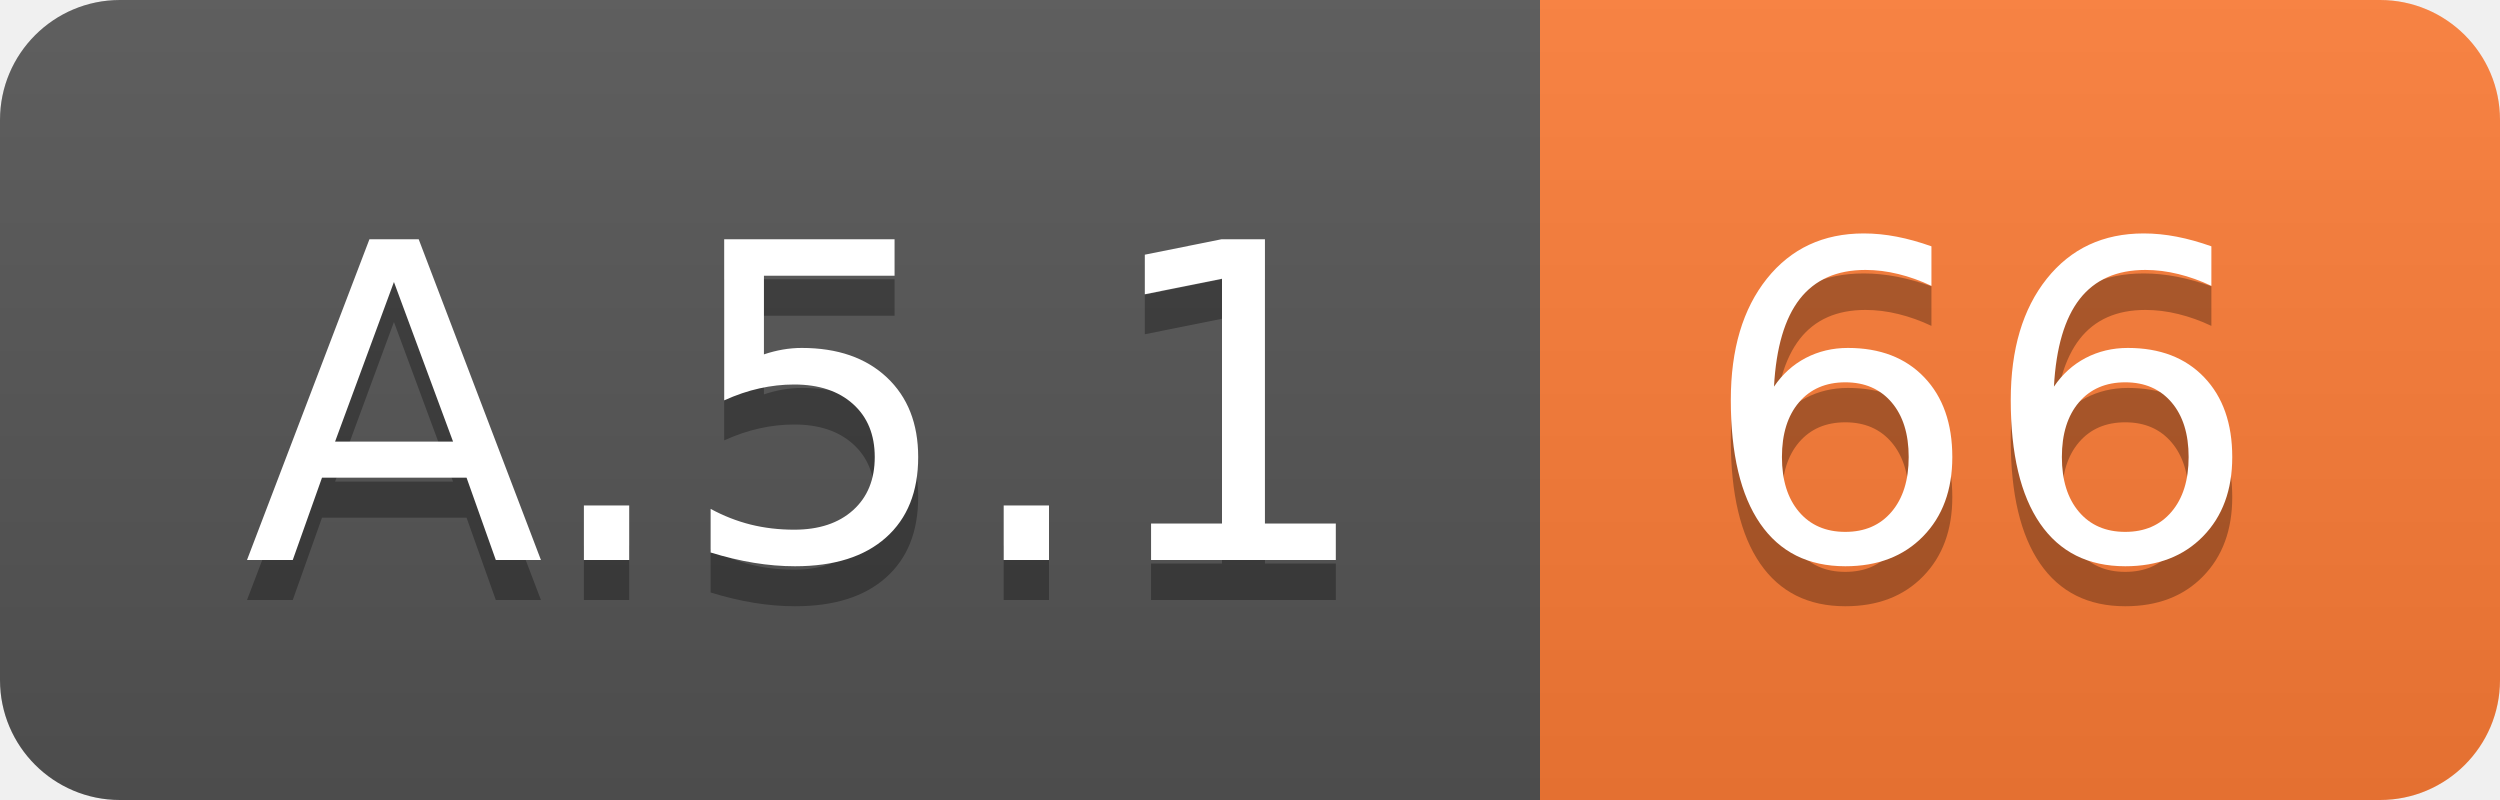
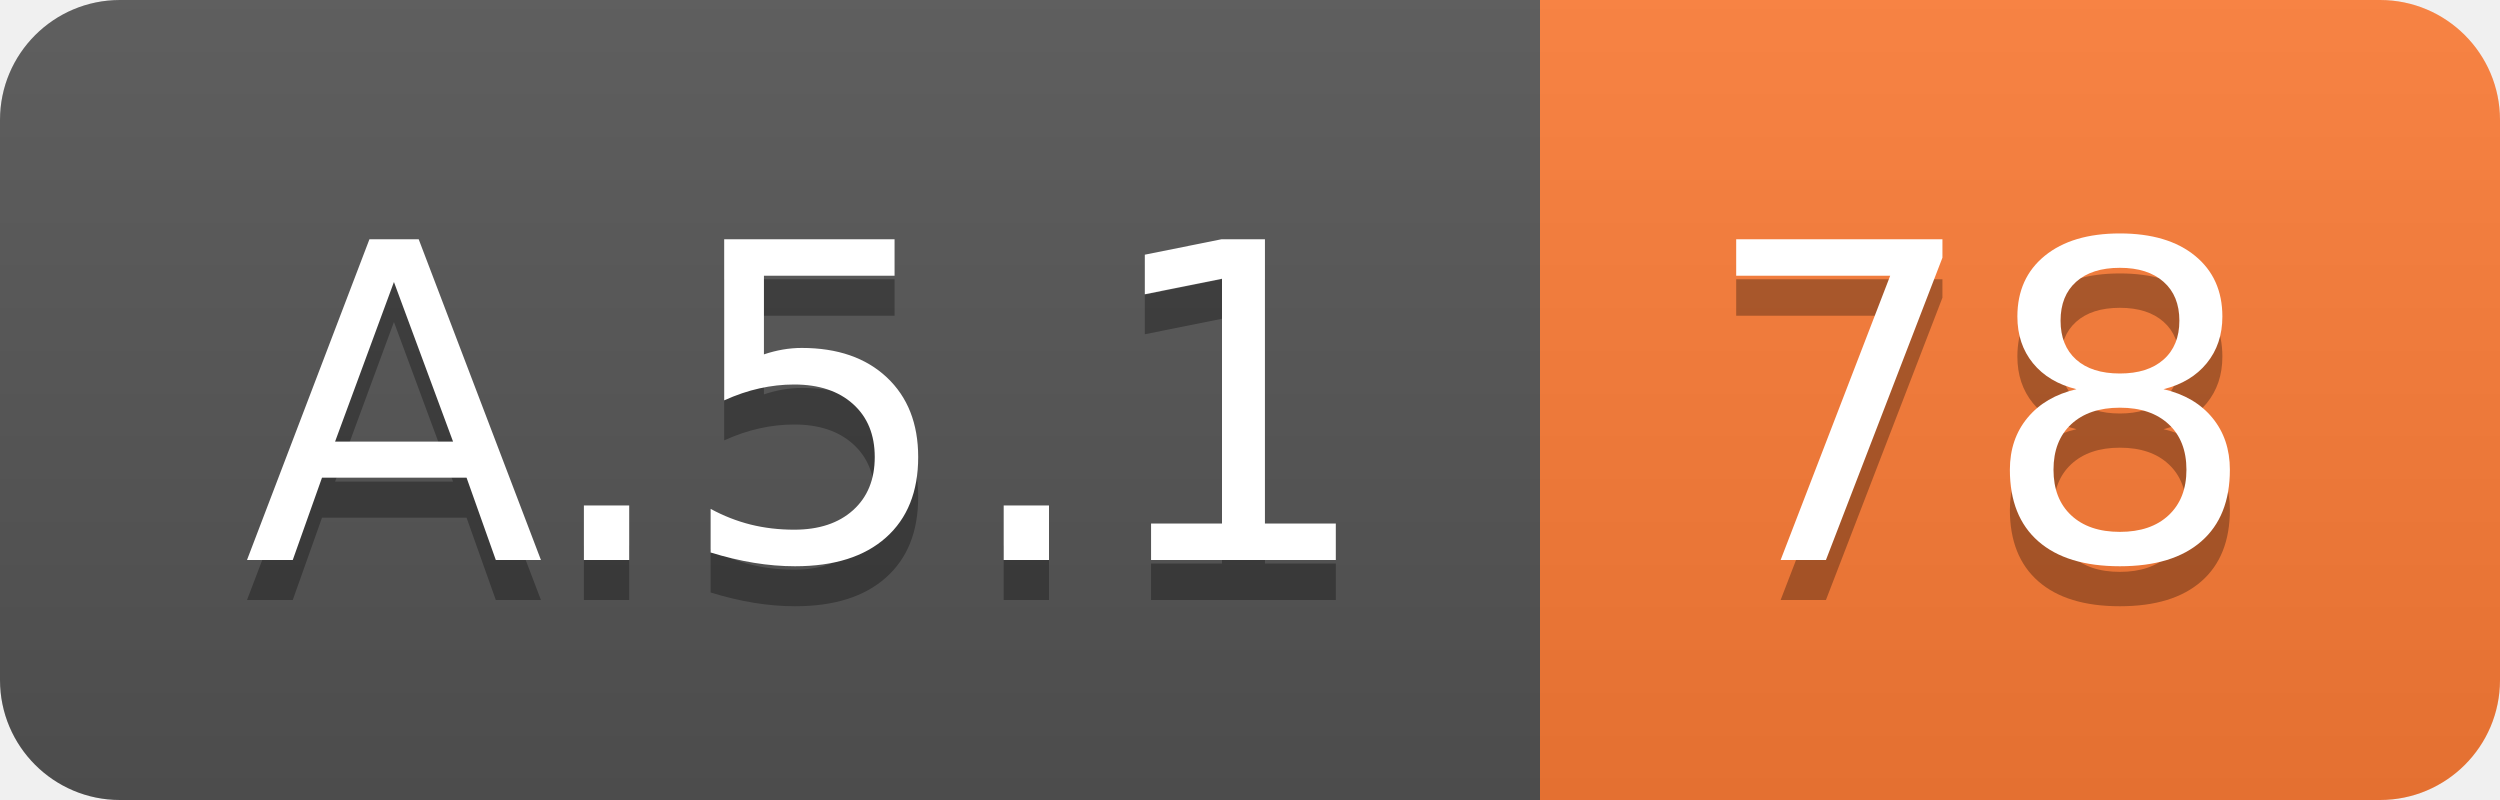
<svg xmlns="http://www.w3.org/2000/svg" width="62.5" height="20">
  <linearGradient id="smooth" x2="0" y2="100%">
    <stop offset="0" stop-color="#bbb" stop-opacity=".1" />
    <stop offset="1" stop-opacity=".1" />
  </linearGradient>
  <clipPath id="round">
    <rect width="62.5" height="20" rx="3" fill="#fff" />
  </clipPath>
  <g clip-path="url(#round)">
    <rect width="38.5" height="20" fill="#555" />
    <rect x="38.5" width="24.0" height="20" fill="#fe7d37" />
    <rect width="62.5" height="20" fill="url(#smooth)" />
  </g>
  <g fill="#fff" text-anchor="middle" font-family="DejaVu Sans,Verdana,Geneva,sans-serif" font-size="110">
    <text x="202.5" y="150" fill="#010101" fill-opacity=".3" transform="scale(0.1)" textLength="285.0" lengthAdjust="spacing">A.5.1</text>
    <text x="202.5" y="140" transform="scale(0.1)" textLength="285.0" lengthAdjust="spacing">A.5.1</text>
-     <text x="495.0" y="150" fill="#010101" fill-opacity=".3" transform="scale(0.1)" textLength="140.0" lengthAdjust="spacing">66</text>
-     <text x="495.0" y="140" transform="scale(0.1)" textLength="140.0" lengthAdjust="spacing">66</text>
+     <text x="495.0" y="150" fill="#010101" fill-opacity=".3" transform="scale(0.1)" textLength="140.0" lengthAdjust="spacing">78</text>
+     <text x="495.0" y="140" transform="scale(0.1)" textLength="140.0" lengthAdjust="spacing">78</text>
  </g>
</svg>
